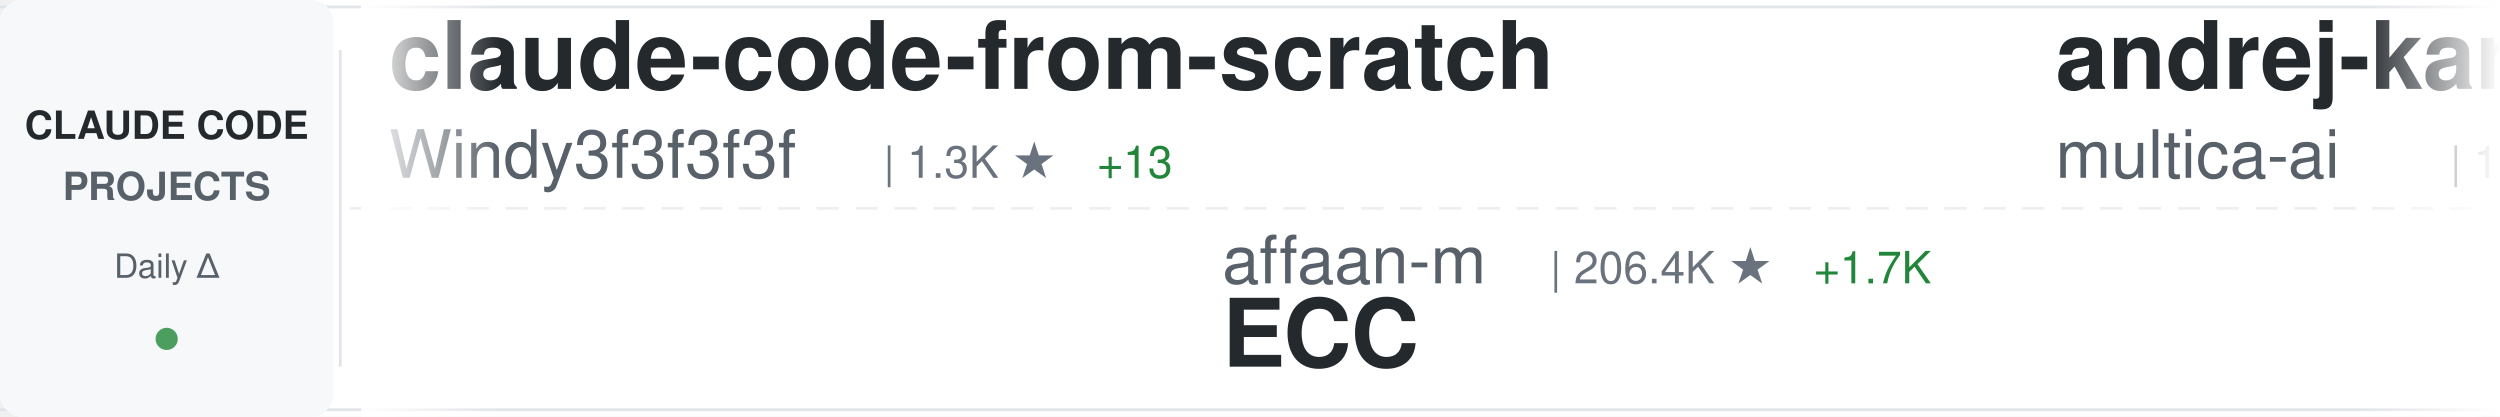
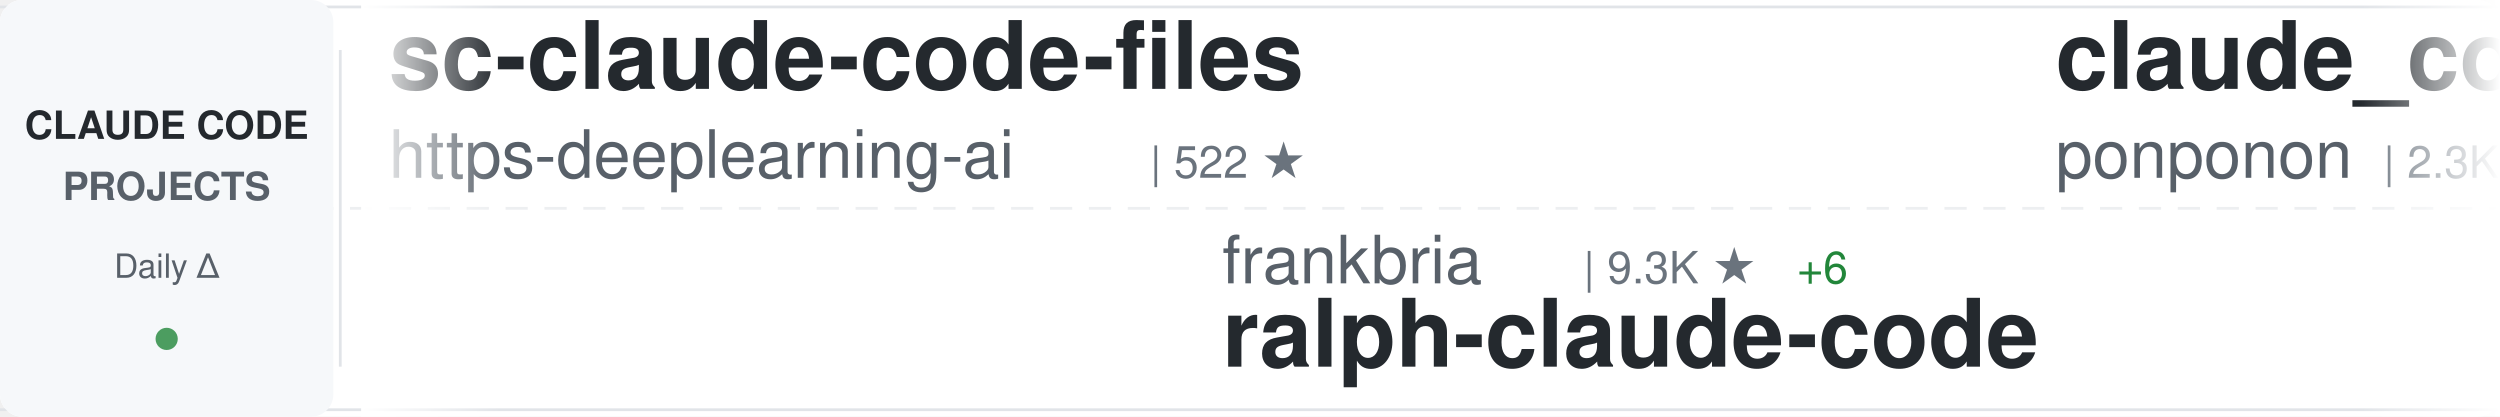
<svg xmlns="http://www.w3.org/2000/svg" width="900" height="150">
  <defs>
    <linearGradient id="awesomeLeftFade" x1="0%" y1="0%" x2="100%" y2="0%">
      <stop offset="0%" style="stop-color:#ffffff;stop-opacity:1" />
      <stop offset="100%" style="stop-color:#ffffff;stop-opacity:0" />
    </linearGradient>
    <linearGradient id="awesomeRightFade" x1="0%" y1="0%" x2="100%" y2="0%">
      <stop offset="0%" style="stop-color:#ffffff;stop-opacity:0" />
      <stop offset="100%" style="stop-color:#ffffff;stop-opacity:1" />
    </linearGradient>
  </defs>
  <rect width="900" height="150" fill="#ffffff" rx="8" />
  <rect x="0" y="2" width="900" height="1" fill="#e1e4e8" />
  <rect x="0" y="147" width="900" height="1" fill="#e1e4e8" />
  <line x1="0" y1="75" x2="900" y2="75" stroke="#e1e4e8" stroke-width="1" stroke-dasharray="8 6" opacity="0.6" />
  <rect x="0" y="0" width="120" height="150" fill="#f6f8fa" rx="8" />
  <text x="60" y="50" font-family="-apple-system, BlinkMacSystemFont, 'Segoe UI', Helvetica, Arial, sans-serif" font-size="14" font-weight="600" fill="#24292e" text-anchor="middle">CLAUDE CODE</text>
  <text x="60" y="72" font-family="-apple-system, BlinkMacSystemFont, 'Segoe UI', Helvetica, Arial, sans-serif" font-size="14" font-weight="600" fill="#586069" text-anchor="middle">PROJECTS</text>
  <text x="60" y="100" font-family="-apple-system, BlinkMacSystemFont, 'Segoe UI', Helvetica, Arial, sans-serif" font-size="12" font-weight="500" fill="#586069" text-anchor="middle">Daily Δ</text>
  <circle cx="60" cy="122" r="4" fill="#22863a" opacity="0.8" />
  <rect x="122" y="18" width="1" height="114" fill="#e1e4e8" />
  <clipPath id="awesomeTickerClip">
    <rect x="130" y="0" width="770" height="150" />
  </clipPath>
  <g clip-path="url(#awesomeTickerClip)">
    <g id="awesomeTickerItems">
      <animateTransform attributeName="transform" attributeType="XML" type="translate" from="0 0" to="-3000 0" dur="54s" repeatCount="indefinite" />
      <g transform="translate(0, 0)">
-         <text x="140" y="32" font-family="-apple-system, BlinkMacSystemFont, 'Segoe UI', Helvetica, Arial, sans-serif" font-size="34" font-weight="600" fill="#24292e">claude-code-from-scratch</text>
-         <text x="140" y="64" font-family="-apple-system, BlinkMacSystemFont, 'Segoe UI', Helvetica, Arial, sans-serif" font-size="24" font-weight="400" fill="#586069">Windy3f3f3f3f</text>
-         <text x="318" y="64" font-family="-apple-system, BlinkMacSystemFont, 'Segoe UI', Helvetica, Arial, sans-serif" font-size="16" font-weight="500" fill="#6a737d">| 1.3K ★</text>
-         <text x="395" y="64" font-family="-apple-system, BlinkMacSystemFont, 'Segoe UI', Helvetica, Arial, sans-serif" font-size="16" font-weight="500" fill="#22863a"> +13</text>
+         <text x="140" y="32" font-family="-apple-system, BlinkMacSystemFont, 'Segoe UI', Helvetica, Arial, sans-serif" font-size="34" font-weight="600" fill="#24292e">sc-claude-code-files</text>
+         <text x="140" y="64" font-family="-apple-system, BlinkMacSystemFont, 'Segoe UI', Helvetica, Arial, sans-serif" font-size="24" font-weight="400" fill="#586069">https-deeplearning-ai</text>
+         <text x="414" y="64" font-family="-apple-system, BlinkMacSystemFont, 'Segoe UI', Helvetica, Arial, sans-serif" font-size="16" font-weight="500" fill="#6a737d">| 522 ★</text>
      </g>
      <g transform="translate(300, 0)">
-         <text x="140" y="102" font-family="-apple-system, BlinkMacSystemFont, 'Segoe UI', Helvetica, Arial, sans-serif" font-size="24" font-weight="400" fill="#586069">affaan-m</text>
-         <text x="258" y="102" font-family="-apple-system, BlinkMacSystemFont, 'Segoe UI', Helvetica, Arial, sans-serif" font-size="16" font-weight="500" fill="#6a737d">| 206.4K ★</text>
-         <text x="353" y="102" font-family="-apple-system, BlinkMacSystemFont, 'Segoe UI', Helvetica, Arial, sans-serif" font-size="16" font-weight="500" fill="#22863a"> +1.7K</text>
-         <text x="140" y="132" font-family="-apple-system, BlinkMacSystemFont, 'Segoe UI', Helvetica, Arial, sans-serif" font-size="34" font-weight="600" fill="#24292e">ECC</text>
+         <text x="140" y="102" font-family="-apple-system, BlinkMacSystemFont, 'Segoe UI', Helvetica, Arial, sans-serif" font-size="24" font-weight="400" fill="#586069">frankbria</text>
+         <text x="270" y="102" font-family="-apple-system, BlinkMacSystemFont, 'Segoe UI', Helvetica, Arial, sans-serif" font-size="16" font-weight="500" fill="#6a737d">| 9.3K ★</text>
+         <text x="347" y="102" font-family="-apple-system, BlinkMacSystemFont, 'Segoe UI', Helvetica, Arial, sans-serif" font-size="16" font-weight="500" fill="#22863a"> +6</text>
+         <text x="140" y="132" font-family="-apple-system, BlinkMacSystemFont, 'Segoe UI', Helvetica, Arial, sans-serif" font-size="34" font-weight="600" fill="#24292e">ralph-claude-code</text>
      </g>
      <g transform="translate(600, 0)">
-         <text x="140" y="32" font-family="-apple-system, BlinkMacSystemFont, 'Segoe UI', Helvetica, Arial, sans-serif" font-size="34" font-weight="600" fill="#24292e">andrej-karpathy-skills</text>
-         <text x="140" y="64" font-family="-apple-system, BlinkMacSystemFont, 'Segoe UI', Helvetica, Arial, sans-serif" font-size="24" font-weight="400" fill="#586069">multica-ai</text>
-         <text x="282" y="64" font-family="-apple-system, BlinkMacSystemFont, 'Segoe UI', Helvetica, Arial, sans-serif" font-size="16" font-weight="500" fill="#6a737d">| 167.3K ★</text>
-         <text x="377" y="64" font-family="-apple-system, BlinkMacSystemFont, 'Segoe UI', Helvetica, Arial, sans-serif" font-size="16" font-weight="500" fill="#22863a"> +963</text>
+         <text x="140" y="32" font-family="-apple-system, BlinkMacSystemFont, 'Segoe UI', Helvetica, Arial, sans-serif" font-size="34" font-weight="600" fill="#24292e">claude_code_src</text>
+         <text x="140" y="64" font-family="-apple-system, BlinkMacSystemFont, 'Segoe UI', Helvetica, Arial, sans-serif" font-size="24" font-weight="400" fill="#586069">ponponon</text>
+         <text x="258" y="64" font-family="-apple-system, BlinkMacSystemFont, 'Segoe UI', Helvetica, Arial, sans-serif" font-size="16" font-weight="500" fill="#6a737d">| 2.3K ★</text>
+         <text x="335" y="64" font-family="-apple-system, BlinkMacSystemFont, 'Segoe UI', Helvetica, Arial, sans-serif" font-size="16" font-weight="500" fill="#22863a"> +2</text>
      </g>
      <g transform="translate(900, 0)">
-         <text x="140" y="102" font-family="-apple-system, BlinkMacSystemFont, 'Segoe UI', Helvetica, Arial, sans-serif" font-size="24" font-weight="400" fill="#586069">ding113</text>
-         <text x="246" y="102" font-family="-apple-system, BlinkMacSystemFont, 'Segoe UI', Helvetica, Arial, sans-serif" font-size="16" font-weight="500" fill="#6a737d">| 3.0K ★</text>
-         <text x="323" y="102" font-family="-apple-system, BlinkMacSystemFont, 'Segoe UI', Helvetica, Arial, sans-serif" font-size="16" font-weight="500" fill="#22863a"> +10</text>
-         <text x="140" y="132" font-family="-apple-system, BlinkMacSystemFont, 'Segoe UI', Helvetica, Arial, sans-serif" font-size="34" font-weight="600" fill="#24292e">claude-code-hub</text>
+         <text x="140" y="102" font-family="-apple-system, BlinkMacSystemFont, 'Segoe UI', Helvetica, Arial, sans-serif" font-size="24" font-weight="400" fill="#586069">Onewon</text>
+         <text x="234" y="102" font-family="-apple-system, BlinkMacSystemFont, 'Segoe UI', Helvetica, Arial, sans-serif" font-size="16" font-weight="500" fill="#6a737d">| 181 ★</text>
+         <text x="140" y="132" font-family="-apple-system, BlinkMacSystemFont, 'Segoe UI', Helvetica, Arial, sans-serif" font-size="34" font-weight="600" fill="#24292e">claude-code</text>
      </g>
      <g transform="translate(1200, 0)">
+         <text x="140" y="32" font-family="-apple-system, BlinkMacSystemFont, 'Segoe UI', Helvetica, Arial, sans-serif" font-size="34" font-weight="600" fill="#24292e">claude-code-analysis</text>
+         <text x="140" y="64" font-family="-apple-system, BlinkMacSystemFont, 'Segoe UI', Helvetica, Arial, sans-serif" font-size="24" font-weight="400" fill="#586069">liuup</text>
+         <text x="222" y="64" font-family="-apple-system, BlinkMacSystemFont, 'Segoe UI', Helvetica, Arial, sans-serif" font-size="16" font-weight="500" fill="#6a737d">| 2.9K ★</text>
+         <text x="299" y="64" font-family="-apple-system, BlinkMacSystemFont, 'Segoe UI', Helvetica, Arial, sans-serif" font-size="16" font-weight="500" fill="#22863a"> +30</text>
+       </g>
+       <g transform="translate(1500, 0)">
+         <text x="140" y="102" font-family="-apple-system, BlinkMacSystemFont, 'Segoe UI', Helvetica, Arial, sans-serif" font-size="24" font-weight="400" fill="#586069">nicedreamzapp</text>
+         <text x="318" y="102" font-family="-apple-system, BlinkMacSystemFont, 'Segoe UI', Helvetica, Arial, sans-serif" font-size="16" font-weight="500" fill="#6a737d">| 2.7K ★</text>
+         <text x="395" y="102" font-family="-apple-system, BlinkMacSystemFont, 'Segoe UI', Helvetica, Arial, sans-serif" font-size="16" font-weight="500" fill="#22863a"> +3</text>
+         <text x="140" y="132" font-family="-apple-system, BlinkMacSystemFont, 'Segoe UI', Helvetica, Arial, sans-serif" font-size="34" font-weight="600" fill="#24292e">claude-code-local</text>
+       </g>
+       <g transform="translate(1800, 0)">
+         <text x="140" y="32" font-family="-apple-system, BlinkMacSystemFont, 'Segoe UI', Helvetica, Arial, sans-serif" font-size="34" font-weight="600" fill="#24292e">claude-code-reverse</text>
+         <text x="140" y="64" font-family="-apple-system, BlinkMacSystemFont, 'Segoe UI', Helvetica, Arial, sans-serif" font-size="24" font-weight="400" fill="#586069">Yuyz0112</text>
+         <text x="258" y="64" font-family="-apple-system, BlinkMacSystemFont, 'Segoe UI', Helvetica, Arial, sans-serif" font-size="16" font-weight="500" fill="#6a737d">| 2.4K ★</text>
+         <text x="335" y="64" font-family="-apple-system, BlinkMacSystemFont, 'Segoe UI', Helvetica, Arial, sans-serif" font-size="16" font-weight="500" fill="#22863a"> +1</text>
+       </g>
+       <g transform="translate(2100, 0)">
+         <text x="140" y="102" font-family="-apple-system, BlinkMacSystemFont, 'Segoe UI', Helvetica, Arial, sans-serif" font-size="24" font-weight="400" fill="#586069">feiskyer</text>
+         <text x="258" y="102" font-family="-apple-system, BlinkMacSystemFont, 'Segoe UI', Helvetica, Arial, sans-serif" font-size="16" font-weight="500" fill="#6a737d">| 1.5K ★</text>
+         <text x="335" y="102" font-family="-apple-system, BlinkMacSystemFont, 'Segoe UI', Helvetica, Arial, sans-serif" font-size="16" font-weight="500" fill="#22863a"> +3</text>
+         <text x="140" y="132" font-family="-apple-system, BlinkMacSystemFont, 'Segoe UI', Helvetica, Arial, sans-serif" font-size="34" font-weight="600" fill="#24292e">claude-code-settings</text>
+       </g>
+       <g transform="translate(2400, 0)">
        <text x="140" y="32" font-family="-apple-system, BlinkMacSystemFont, 'Segoe UI', Helvetica, Arial, sans-serif" font-size="34" font-weight="600" fill="#24292e">claude-code-workflows</text>
        <text x="140" y="64" font-family="-apple-system, BlinkMacSystemFont, 'Segoe UI', Helvetica, Arial, sans-serif" font-size="24" font-weight="400" fill="#586069">OneRedOak</text>
        <text x="270" y="64" font-family="-apple-system, BlinkMacSystemFont, 'Segoe UI', Helvetica, Arial, sans-serif" font-size="16" font-weight="500" fill="#6a737d">| 3.8K ★</text>
-         <text x="347" y="64" font-family="-apple-system, BlinkMacSystemFont, 'Segoe UI', Helvetica, Arial, sans-serif" font-size="16" font-weight="500" fill="#22863a"> +1</text>
-       </g>
-       <g transform="translate(1500, 0)">
-         <text x="140" y="102" font-family="-apple-system, BlinkMacSystemFont, 'Segoe UI', Helvetica, Arial, sans-serif" font-size="24" font-weight="400" fill="#586069">zstmfhy</text>
-         <text x="246" y="102" font-family="-apple-system, BlinkMacSystemFont, 'Segoe UI', Helvetica, Arial, sans-serif" font-size="16" font-weight="500" fill="#6a737d">| 190 ★</text>
-         <text x="140" y="132" font-family="-apple-system, BlinkMacSystemFont, 'Segoe UI', Helvetica, Arial, sans-serif" font-size="34" font-weight="600" fill="#24292e">Claude-code</text>
-       </g>
-       <g transform="translate(1800, 0)">
-         <text x="140" y="32" font-family="-apple-system, BlinkMacSystemFont, 'Segoe UI', Helvetica, Arial, sans-serif" font-size="34" font-weight="600" fill="#24292e">claude_codex_bridge</text>
-         <text x="140" y="64" font-family="-apple-system, BlinkMacSystemFont, 'Segoe UI', Helvetica, Arial, sans-serif" font-size="24" font-weight="400" fill="#586069">SeemSeam</text>
-         <text x="258" y="64" font-family="-apple-system, BlinkMacSystemFont, 'Segoe UI', Helvetica, Arial, sans-serif" font-size="16" font-weight="500" fill="#6a737d">| 2.9K ★</text>
-         <text x="335" y="64" font-family="-apple-system, BlinkMacSystemFont, 'Segoe UI', Helvetica, Arial, sans-serif" font-size="16" font-weight="500" fill="#22863a"> +6</text>
-       </g>
-       <g transform="translate(2100, 0)">
-         <text x="140" y="102" font-family="-apple-system, BlinkMacSystemFont, 'Segoe UI', Helvetica, Arial, sans-serif" font-size="24" font-weight="400" fill="#586069">huangserva</text>
-         <text x="282" y="102" font-family="-apple-system, BlinkMacSystemFont, 'Segoe UI', Helvetica, Arial, sans-serif" font-size="16" font-weight="500" fill="#6a737d">| 595 ★</text>
-         <text x="140" y="132" font-family="-apple-system, BlinkMacSystemFont, 'Segoe UI', Helvetica, Arial, sans-serif" font-size="34" font-weight="600" fill="#24292e">claude-code-cli</text>
-       </g>
-       <g transform="translate(2400, 0)">
-         <text x="140" y="32" font-family="-apple-system, BlinkMacSystemFont, 'Segoe UI', Helvetica, Arial, sans-serif" font-size="34" font-weight="600" fill="#24292e">antigravity-awesome-skil...</text>
-         <text x="140" y="64" font-family="-apple-system, BlinkMacSystemFont, 'Segoe UI', Helvetica, Arial, sans-serif" font-size="24" font-weight="400" fill="#586069">sickn33</text>
-         <text x="246" y="64" font-family="-apple-system, BlinkMacSystemFont, 'Segoe UI', Helvetica, Arial, sans-serif" font-size="16" font-weight="500" fill="#6a737d">| 39.7K ★</text>
-         <text x="332" y="64" font-family="-apple-system, BlinkMacSystemFont, 'Segoe UI', Helvetica, Arial, sans-serif" font-size="16" font-weight="500" fill="#22863a"> +126</text>
      </g>
      <g transform="translate(2700, 0)">
-         <text x="140" y="102" font-family="-apple-system, BlinkMacSystemFont, 'Segoe UI', Helvetica, Arial, sans-serif" font-size="24" font-weight="400" fill="#586069">ChrisWiles</text>
-         <text x="282" y="102" font-family="-apple-system, BlinkMacSystemFont, 'Segoe UI', Helvetica, Arial, sans-serif" font-size="16" font-weight="500" fill="#6a737d">| 5.9K ★</text>
-         <text x="359" y="102" font-family="-apple-system, BlinkMacSystemFont, 'Segoe UI', Helvetica, Arial, sans-serif" font-size="16" font-weight="500" fill="#22863a"> +3</text>
-         <text x="140" y="132" font-family="-apple-system, BlinkMacSystemFont, 'Segoe UI', Helvetica, Arial, sans-serif" font-size="34" font-weight="600" fill="#24292e">claude-code-showcase</text>
+         <text x="140" y="102" font-family="-apple-system, BlinkMacSystemFont, 'Segoe UI', Helvetica, Arial, sans-serif" font-size="24" font-weight="400" fill="#586069">777genius</text>
+         <text x="270" y="102" font-family="-apple-system, BlinkMacSystemFont, 'Segoe UI', Helvetica, Arial, sans-serif" font-size="16" font-weight="500" fill="#6a737d">| 913 ★</text>
+         <text x="140" y="132" font-family="-apple-system, BlinkMacSystemFont, 'Segoe UI', Helvetica, Arial, sans-serif" font-size="34" font-weight="600" fill="#24292e">claude-code-source-code</text>
      </g>
      <g transform="translate(3000, 0)">
-         <text x="140" y="32" font-family="-apple-system, BlinkMacSystemFont, 'Segoe UI', Helvetica, Arial, sans-serif" font-size="34" font-weight="600" fill="#24292e">claude-code-from-scratch</text>
-         <text x="140" y="64" font-family="-apple-system, BlinkMacSystemFont, 'Segoe UI', Helvetica, Arial, sans-serif" font-size="24" font-weight="400" fill="#586069">Windy3f3f3f3f</text>
-         <text x="318" y="64" font-family="-apple-system, BlinkMacSystemFont, 'Segoe UI', Helvetica, Arial, sans-serif" font-size="16" font-weight="500" fill="#6a737d">| 1.3K ★</text>
-         <text x="395" y="64" font-family="-apple-system, BlinkMacSystemFont, 'Segoe UI', Helvetica, Arial, sans-serif" font-size="16" font-weight="500" fill="#22863a"> +13</text>
+         <text x="140" y="32" font-family="-apple-system, BlinkMacSystemFont, 'Segoe UI', Helvetica, Arial, sans-serif" font-size="34" font-weight="600" fill="#24292e">sc-claude-code-files</text>
+         <text x="140" y="64" font-family="-apple-system, BlinkMacSystemFont, 'Segoe UI', Helvetica, Arial, sans-serif" font-size="24" font-weight="400" fill="#586069">https-deeplearning-ai</text>
+         <text x="414" y="64" font-family="-apple-system, BlinkMacSystemFont, 'Segoe UI', Helvetica, Arial, sans-serif" font-size="16" font-weight="500" fill="#6a737d">| 522 ★</text>
      </g>
      <g transform="translate(3300, 0)">
-         <text x="140" y="102" font-family="-apple-system, BlinkMacSystemFont, 'Segoe UI', Helvetica, Arial, sans-serif" font-size="24" font-weight="400" fill="#586069">affaan-m</text>
-         <text x="258" y="102" font-family="-apple-system, BlinkMacSystemFont, 'Segoe UI', Helvetica, Arial, sans-serif" font-size="16" font-weight="500" fill="#6a737d">| 206.4K ★</text>
-         <text x="353" y="102" font-family="-apple-system, BlinkMacSystemFont, 'Segoe UI', Helvetica, Arial, sans-serif" font-size="16" font-weight="500" fill="#22863a"> +1.7K</text>
-         <text x="140" y="132" font-family="-apple-system, BlinkMacSystemFont, 'Segoe UI', Helvetica, Arial, sans-serif" font-size="34" font-weight="600" fill="#24292e">ECC</text>
+         <text x="140" y="102" font-family="-apple-system, BlinkMacSystemFont, 'Segoe UI', Helvetica, Arial, sans-serif" font-size="24" font-weight="400" fill="#586069">frankbria</text>
+         <text x="270" y="102" font-family="-apple-system, BlinkMacSystemFont, 'Segoe UI', Helvetica, Arial, sans-serif" font-size="16" font-weight="500" fill="#6a737d">| 9.3K ★</text>
+         <text x="347" y="102" font-family="-apple-system, BlinkMacSystemFont, 'Segoe UI', Helvetica, Arial, sans-serif" font-size="16" font-weight="500" fill="#22863a"> +6</text>
+         <text x="140" y="132" font-family="-apple-system, BlinkMacSystemFont, 'Segoe UI', Helvetica, Arial, sans-serif" font-size="34" font-weight="600" fill="#24292e">ralph-claude-code</text>
      </g>
      <g transform="translate(3600, 0)">
-         <text x="140" y="32" font-family="-apple-system, BlinkMacSystemFont, 'Segoe UI', Helvetica, Arial, sans-serif" font-size="34" font-weight="600" fill="#24292e">andrej-karpathy-skills</text>
-         <text x="140" y="64" font-family="-apple-system, BlinkMacSystemFont, 'Segoe UI', Helvetica, Arial, sans-serif" font-size="24" font-weight="400" fill="#586069">multica-ai</text>
-         <text x="282" y="64" font-family="-apple-system, BlinkMacSystemFont, 'Segoe UI', Helvetica, Arial, sans-serif" font-size="16" font-weight="500" fill="#6a737d">| 167.3K ★</text>
-         <text x="377" y="64" font-family="-apple-system, BlinkMacSystemFont, 'Segoe UI', Helvetica, Arial, sans-serif" font-size="16" font-weight="500" fill="#22863a"> +963</text>
+         <text x="140" y="32" font-family="-apple-system, BlinkMacSystemFont, 'Segoe UI', Helvetica, Arial, sans-serif" font-size="34" font-weight="600" fill="#24292e">claude_code_src</text>
+         <text x="140" y="64" font-family="-apple-system, BlinkMacSystemFont, 'Segoe UI', Helvetica, Arial, sans-serif" font-size="24" font-weight="400" fill="#586069">ponponon</text>
+         <text x="258" y="64" font-family="-apple-system, BlinkMacSystemFont, 'Segoe UI', Helvetica, Arial, sans-serif" font-size="16" font-weight="500" fill="#6a737d">| 2.3K ★</text>
+         <text x="335" y="64" font-family="-apple-system, BlinkMacSystemFont, 'Segoe UI', Helvetica, Arial, sans-serif" font-size="16" font-weight="500" fill="#22863a"> +2</text>
      </g>
      <g transform="translate(3900, 0)">
-         <text x="140" y="102" font-family="-apple-system, BlinkMacSystemFont, 'Segoe UI', Helvetica, Arial, sans-serif" font-size="24" font-weight="400" fill="#586069">ding113</text>
-         <text x="246" y="102" font-family="-apple-system, BlinkMacSystemFont, 'Segoe UI', Helvetica, Arial, sans-serif" font-size="16" font-weight="500" fill="#6a737d">| 3.0K ★</text>
-         <text x="323" y="102" font-family="-apple-system, BlinkMacSystemFont, 'Segoe UI', Helvetica, Arial, sans-serif" font-size="16" font-weight="500" fill="#22863a"> +10</text>
-         <text x="140" y="132" font-family="-apple-system, BlinkMacSystemFont, 'Segoe UI', Helvetica, Arial, sans-serif" font-size="34" font-weight="600" fill="#24292e">claude-code-hub</text>
+         <text x="140" y="102" font-family="-apple-system, BlinkMacSystemFont, 'Segoe UI', Helvetica, Arial, sans-serif" font-size="24" font-weight="400" fill="#586069">Onewon</text>
+         <text x="234" y="102" font-family="-apple-system, BlinkMacSystemFont, 'Segoe UI', Helvetica, Arial, sans-serif" font-size="16" font-weight="500" fill="#6a737d">| 181 ★</text>
+         <text x="140" y="132" font-family="-apple-system, BlinkMacSystemFont, 'Segoe UI', Helvetica, Arial, sans-serif" font-size="34" font-weight="600" fill="#24292e">claude-code</text>
      </g>
    </g>
  </g>
  <rect x="130" y="0" width="50" height="150" fill="url(#awesomeLeftFade)" />
  <rect x="850" y="0" width="50" height="150" fill="url(#awesomeRightFade)" />
</svg>
